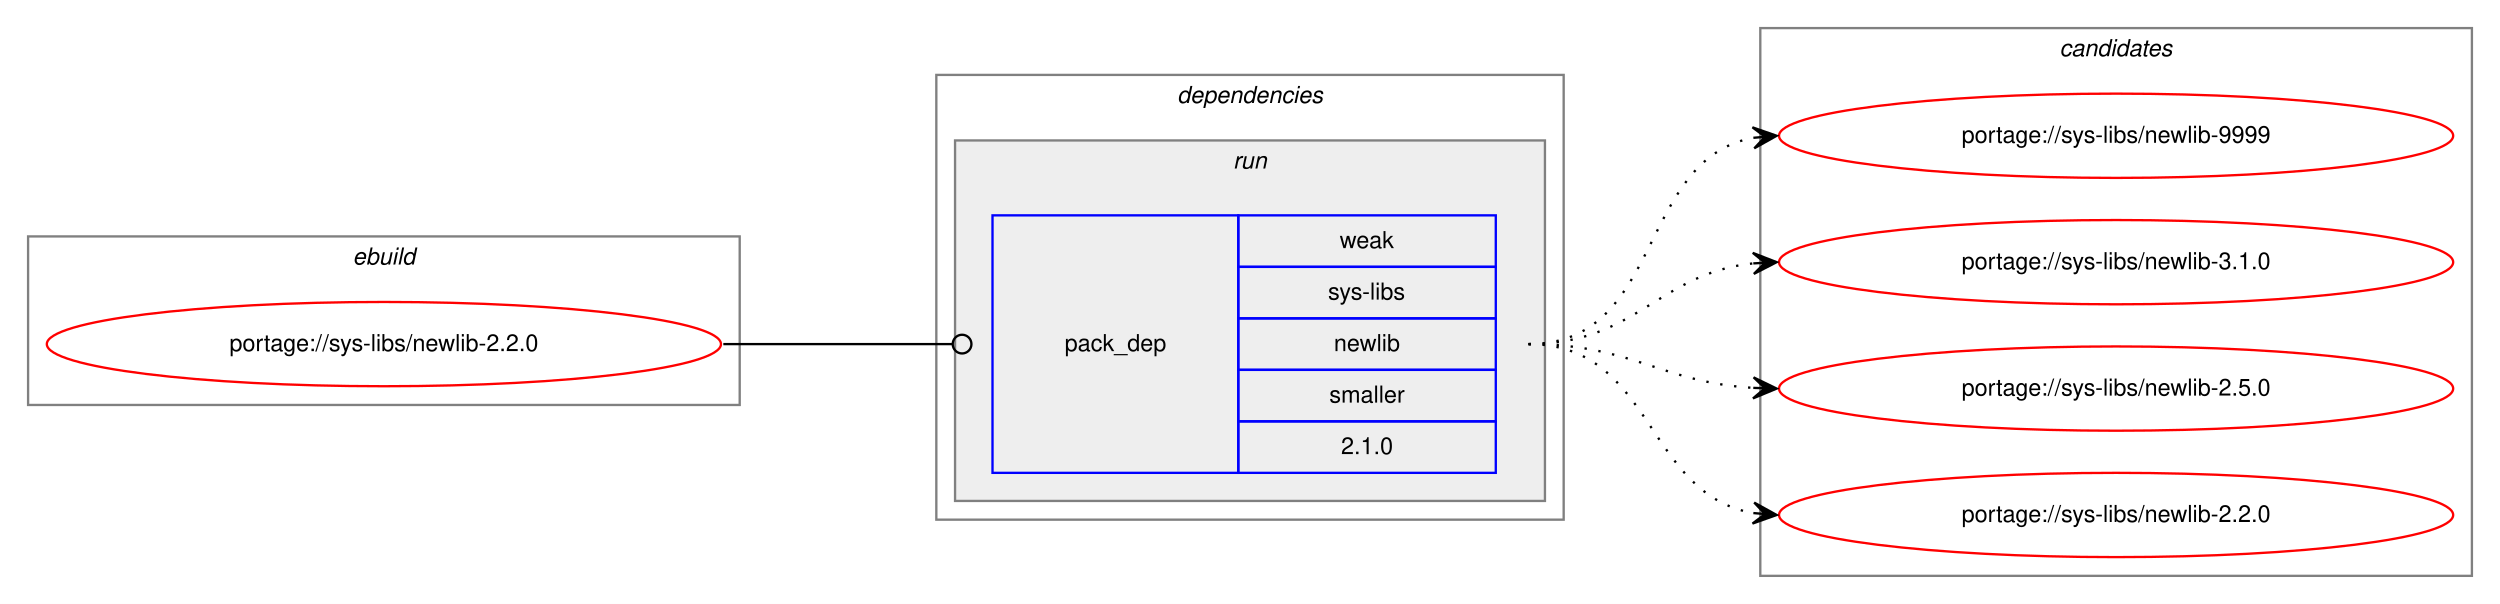
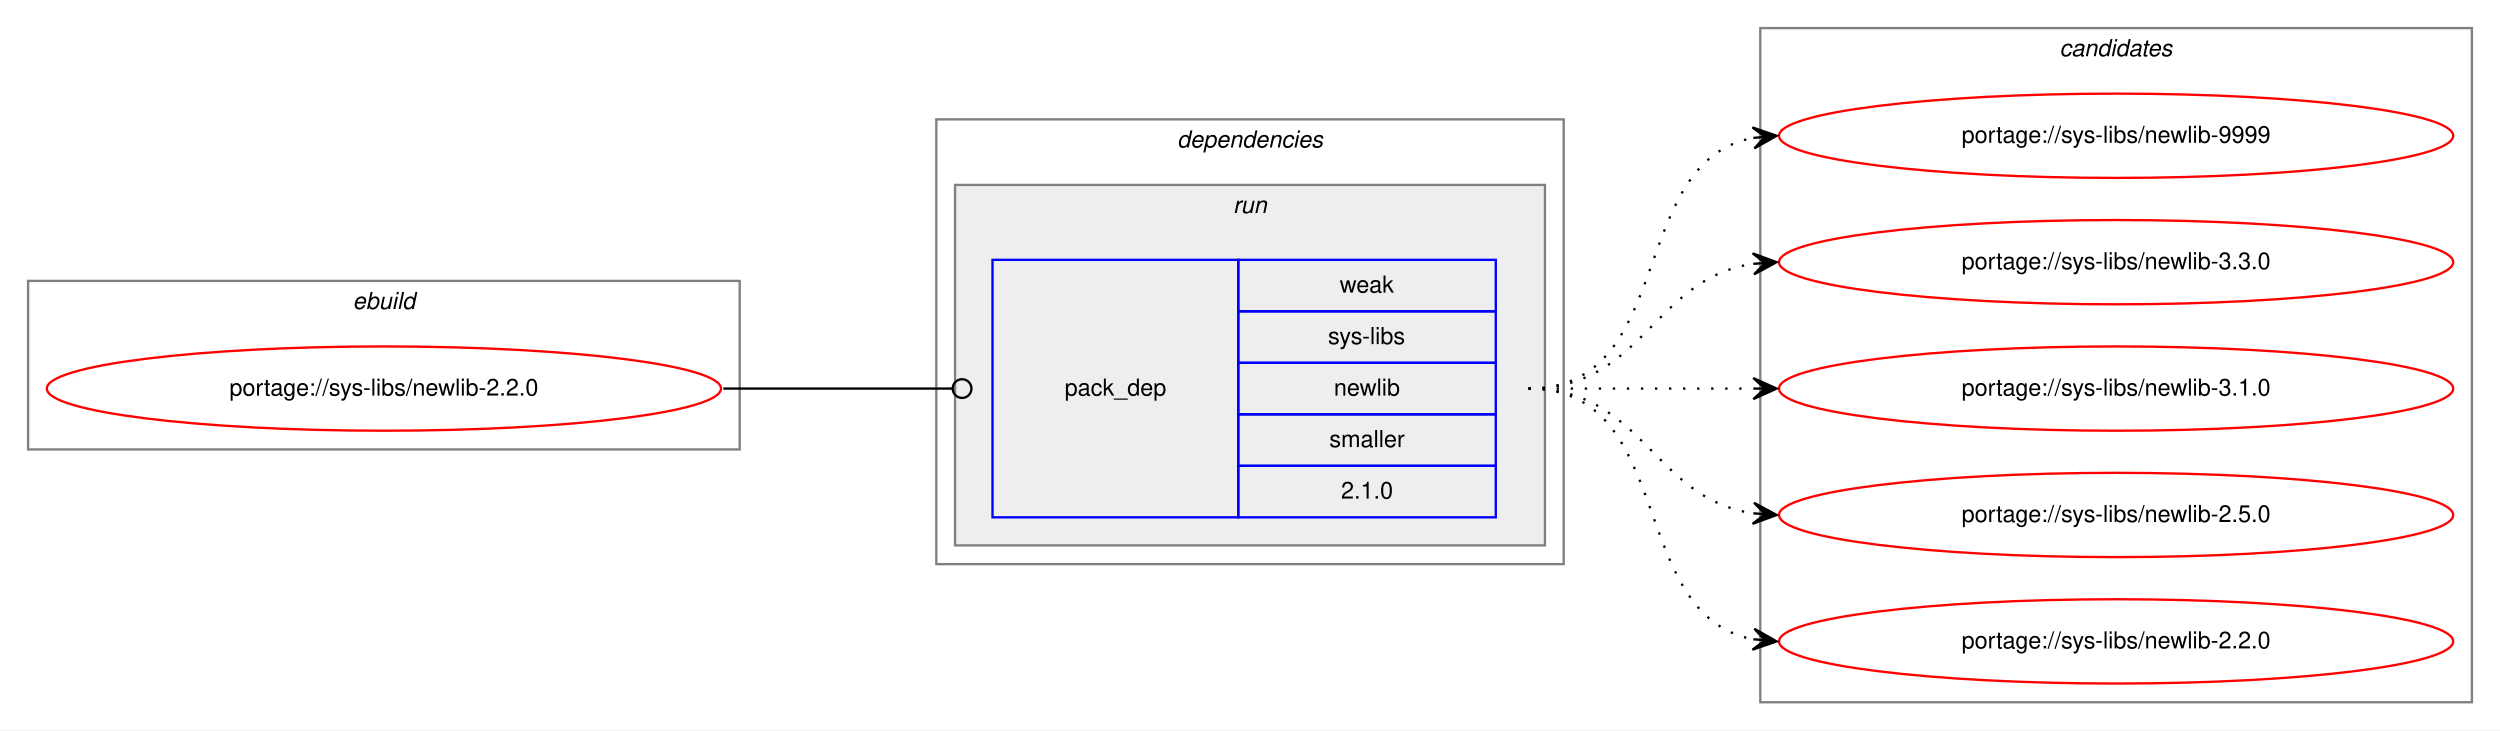
- <svg xmlns="http://www.w3.org/2000/svg" xmlns:xlink="http://www.w3.org/1999/xlink" width="1068pt" height="258pt" viewBox="0.00 0.00 1068.00 258.00">
-   <g id="graph0" class="graph" transform="scale(1 1) rotate(0) translate(4 254)">
-     <polygon fill="white" stroke="transparent" points="-4,4 -4,-254 1064,-254 1064,4 -4,4" />
+ <svg xmlns="http://www.w3.org/2000/svg" xmlns:xlink="http://www.w3.org/1999/xlink" width="1068pt" height="312pt" viewBox="0.00 0.00 1068.00 312.00">
+   <g id="graph0" class="graph" transform="scale(1 1) rotate(0) translate(4 308)">
+     <polygon fill="white" stroke="transparent" points="-4,4 -4,-308 1064,-308 1064,4 -4,4" />
    <g id="clust1" class="cluster">
-       <polygon fill="none" stroke="gray" points="8,-81 8,-153 312,-153 312,-81 8,-81" />
-       <text text-anchor="start" x="146.66" y="-141" font-family="Helvetica,sans-Serif" font-style="italic" font-size="10.00">ebuild</text>
+       <polygon fill="none" stroke="gray" points="8,-116 8,-188 312,-188 312,-116 8,-116" />
+       <text text-anchor="start" x="146.66" y="-176" font-family="Helvetica,sans-Serif" font-style="italic" font-size="10.00">ebuild</text>
    </g>
    <g id="clust2" class="cluster">
-       <polygon fill="none" stroke="gray" points="396,-32 396,-222 664,-222 664,-32 396,-32" />
-       <text text-anchor="start" x="498.88" y="-210" font-family="Helvetica,sans-Serif" font-style="italic" font-size="10.00">dependencies</text>
+       <polygon fill="none" stroke="gray" points="396,-67 396,-257 664,-257 664,-67 396,-67" />
+       <text text-anchor="start" x="498.88" y="-245" font-family="Helvetica,sans-Serif" font-style="italic" font-size="10.00">dependencies</text>
    </g>
    <g id="clust5" class="cluster">
-       <polygon fill="#eeeeee" stroke="gray" points="404,-40 404,-194 656,-194 656,-40 404,-40" />
-       <text text-anchor="start" x="522.78" y="-182" font-family="Helvetica,sans-Serif" font-style="italic" font-size="10.00">run</text>
+       <polygon fill="#eeeeee" stroke="gray" points="404,-75 404,-229 656,-229 656,-75 404,-75" />
+       <text text-anchor="start" x="522.78" y="-217" font-family="Helvetica,sans-Serif" font-style="italic" font-size="10.00">run</text>
    </g>
    <g id="clust7" class="cluster">
-       <polygon fill="none" stroke="gray" points="748,-8 748,-242 1052,-242 1052,-8 748,-8" />
-       <text text-anchor="start" x="875.82" y="-230" font-family="Helvetica,sans-Serif" font-style="italic" font-size="10.00">candidates</text>
+       <polygon fill="none" stroke="gray" points="748,-8 748,-296 1052,-296 1052,-8 748,-8" />
+       <text text-anchor="start" x="875.82" y="-284" font-family="Helvetica,sans-Serif" font-style="italic" font-size="10.00">candidates</text>
    </g>
    <g id="node1" class="node">
      <g id="a_node1">
        <a xlink:href="../sys-libs/newlib-2.2.0.svg" xlink:title="portage://sys-libs/newlib-2.2.0">
-           <ellipse fill="none" stroke="red" cx="160" cy="-107" rx="144" ry="18" />
-           <text text-anchor="middle" x="160" y="-104" font-family="Helvetica,sans-Serif" font-size="10.00">portage://sys-libs/newlib-2.2.0</text>
+           <ellipse fill="none" stroke="red" cx="160" cy="-142" rx="144" ry="18" />
+           <text text-anchor="middle" x="160" y="-139" font-family="Helvetica,sans-Serif" font-size="10.00">portage://sys-libs/newlib-2.2.0</text>
        </a>
      </g>
    </g>
    <g id="node2" class="node">
-       <polygon fill="none" stroke="blue" points="420,-52 420,-162 525,-162 525,-52 420,-52" />
-       <text text-anchor="start" x="450.82" y="-104" font-family="Helvetica,sans-Serif" font-size="10.00">pack_dep</text>
-       <polygon fill="none" stroke="blue" points="525,-140 525,-162 635,-162 635,-140 525,-140" />
-       <text text-anchor="start" x="568.33" y="-148" font-family="Helvetica,sans-Serif" font-size="10.00">weak</text>
-       <polygon fill="none" stroke="blue" points="525,-118 525,-140 635,-140 635,-118 525,-118" />
-       <text text-anchor="start" x="563.34" y="-126" font-family="Helvetica,sans-Serif" font-size="10.00">sys-libs</text>
-       <polygon fill="none" stroke="blue" points="525,-96 525,-118 635,-118 635,-96 525,-96" />
-       <text text-anchor="start" x="565.83" y="-104" font-family="Helvetica,sans-Serif" font-size="10.00">newlib</text>
-       <polygon fill="none" stroke="blue" points="525,-74 525,-96 635,-96 635,-74 525,-74" />
-       <text text-anchor="start" x="563.89" y="-82" font-family="Helvetica,sans-Serif" font-size="10.00">smaller</text>
-       <polygon fill="none" stroke="blue" points="525,-52 525,-74 635,-74 635,-52 525,-52" />
-       <text text-anchor="start" x="568.88" y="-60" font-family="Helvetica,sans-Serif" font-size="10.00">2.1.0</text>
+       <polygon fill="none" stroke="blue" points="420,-87 420,-197 525,-197 525,-87 420,-87" />
+       <text text-anchor="start" x="450.82" y="-139" font-family="Helvetica,sans-Serif" font-size="10.00">pack_dep</text>
+       <polygon fill="none" stroke="blue" points="525,-175 525,-197 635,-197 635,-175 525,-175" />
+       <text text-anchor="start" x="568.33" y="-183" font-family="Helvetica,sans-Serif" font-size="10.00">weak</text>
+       <polygon fill="none" stroke="blue" points="525,-153 525,-175 635,-175 635,-153 525,-153" />
+       <text text-anchor="start" x="563.34" y="-161" font-family="Helvetica,sans-Serif" font-size="10.00">sys-libs</text>
+       <polygon fill="none" stroke="blue" points="525,-131 525,-153 635,-153 635,-131 525,-131" />
+       <text text-anchor="start" x="565.83" y="-139" font-family="Helvetica,sans-Serif" font-size="10.00">newlib</text>
+       <polygon fill="none" stroke="blue" points="525,-109 525,-131 635,-131 635,-109 525,-109" />
+       <text text-anchor="start" x="563.89" y="-117" font-family="Helvetica,sans-Serif" font-size="10.00">smaller</text>
+       <polygon fill="none" stroke="blue" points="525,-87 525,-109 635,-109 635,-87 525,-87" />
+       <text text-anchor="start" x="568.88" y="-95" font-family="Helvetica,sans-Serif" font-size="10.00">2.1.0</text>
    </g>
    <g id="edge1" class="edge">
-       <path fill="none" stroke="black" d="M305,-107C349.26,-107 362.33,-107 402.82,-107" />
-       <ellipse fill="none" stroke="black" cx="407" cy="-107" rx="4" ry="4" />
+       <path fill="none" stroke="black" d="M305,-142C349.26,-142 362.33,-142 402.82,-142" />
+       <ellipse fill="none" stroke="black" cx="407" cy="-142" rx="4" ry="4" />
    </g>
    <g id="node3" class="node">
      <g id="a_node3">
        <a xlink:href="../sys-libs/newlib-9999.svg" xlink:title="portage://sys-libs/newlib-9999">
-           <ellipse fill="none" stroke="red" cx="900" cy="-196" rx="144" ry="18" />
-           <text text-anchor="middle" x="900" y="-193" font-family="Helvetica,sans-Serif" font-size="10.00">portage://sys-libs/newlib-9999</text>
+           <ellipse fill="none" stroke="red" cx="900" cy="-250" rx="144" ry="18" />
+           <text text-anchor="middle" x="900" y="-247" font-family="Helvetica,sans-Serif" font-size="10.00">portage://sys-libs/newlib-9999</text>
        </a>
      </g>
    </g>
    <g id="edge2" class="edge">
-       <path fill="none" stroke="black" stroke-dasharray="1,5" d="M649,-107C706.91,-107 695.21,-185.88 744.96,-195.12" />
-       <polygon fill="black" stroke="black" points="755,-196 744.64,-199.61 750.02,-195.56 745.04,-195.13 745.04,-195.13 745.04,-195.13 750.02,-195.56 745.43,-190.64 755,-196 755,-196" />
+       <path fill="none" stroke="black" stroke-dasharray="1,5" d="M649,-142C712.58,-142 690.58,-238.51 744.79,-249.07" />
+       <polygon fill="black" stroke="black" points="755,-250 744.63,-253.57 750.02,-249.54 745.04,-249.09 745.04,-249.09 745.04,-249.09 750.02,-249.54 745.45,-244.61 755,-250 755,-250" />
    </g>
    <g id="node4" class="node">
      <g id="a_node4">
+         <a xlink:href="../sys-libs/newlib-3.3.0.svg" xlink:title="portage://sys-libs/newlib-3.3.0">
+           <ellipse fill="none" stroke="red" cx="900" cy="-196" rx="144" ry="18" />
+           <text text-anchor="middle" x="900" y="-193" font-family="Helvetica,sans-Serif" font-size="10.00">portage://sys-libs/newlib-3.3.0</text>
+         </a>
+       </g>
+     </g>
+     <g id="edge3" class="edge">
+       <path fill="none" stroke="black" stroke-dasharray="1,5" d="M649,-142C698.26,-142 701.85,-188.87 744.86,-195.28" />
+       <polygon fill="black" stroke="black" points="755,-196 744.71,-199.78 750.01,-195.64 745.03,-195.29 745.03,-195.29 745.03,-195.29 750.01,-195.64 745.35,-190.8 755,-196 755,-196" />
+     </g>
+     <g id="node5" class="node">
+       <g id="a_node5">
        <a xlink:href="../sys-libs/newlib-3.1.0.svg" xlink:title="portage://sys-libs/newlib-3.1.0">
          <ellipse fill="none" stroke="red" cx="900" cy="-142" rx="144" ry="18" />
          <text text-anchor="middle" x="900" y="-139" font-family="Helvetica,sans-Serif" font-size="10.00">portage://sys-libs/newlib-3.1.0</text>
        </a>
      </g>
    </g>
-     <g id="edge3" class="edge">
-       <path fill="none" stroke="black" stroke-dasharray="1,5" d="M649,-107C695.03,-107 704.18,-137.12 744.88,-141.48" />
-       <polygon fill="black" stroke="black" points="755,-142 744.78,-145.98 750.01,-141.74 745.01,-141.48 745.01,-141.48 745.01,-141.48 750.01,-141.74 745.25,-136.99 755,-142 755,-142" />
+     <g id="edge4" class="edge">
+       <path fill="none" stroke="black" stroke-dasharray="1,5" d="M649,-142C692.43,-142 705.83,-142 744.57,-142" />
+       <polygon fill="black" stroke="black" points="755,-142 745,-146.5 750,-142 745,-142 745,-142 745,-142 750,-142 745,-137.5 755,-142 755,-142" />
    </g>
-     <g id="node5" class="node">
-       <g id="a_node5">
+     <g id="node6" class="node">
+       <g id="a_node6">
        <a xlink:href="../sys-libs/newlib-2.5.0.svg" xlink:title="portage://sys-libs/newlib-2.5.0">
          <ellipse fill="none" stroke="red" cx="900" cy="-88" rx="144" ry="18" />
          <text text-anchor="middle" x="900" y="-85" font-family="Helvetica,sans-Serif" font-size="10.00">portage://sys-libs/newlib-2.5.0</text>
        </a>
      </g>
    </g>
-     <g id="edge4" class="edge">
-       <path fill="none" stroke="black" stroke-dasharray="1,5" d="M649,-107C693.31,-107 705.41,-90.72 744.93,-88.3" />
-       <polygon fill="black" stroke="black" points="755,-88 745.14,-92.79 750,-88.15 745,-88.3 745,-88.3 745,-88.3 750,-88.15 744.87,-83.8 755,-88 755,-88" />
+     <g id="edge5" class="edge">
+       <path fill="none" stroke="black" stroke-dasharray="1,5" d="M649,-142C698.26,-142 701.85,-95.13 744.86,-88.72" />
+       <polygon fill="black" stroke="black" points="755,-88 745.35,-93.2 750.01,-88.36 745.03,-88.71 745.03,-88.71 745.03,-88.71 750.01,-88.36 744.71,-84.22 755,-88 755,-88" />
    </g>
-     <g id="node6" class="node">
-       <g id="a_node6">
+     <g id="node7" class="node">
+       <g id="a_node7">
        <a xlink:href="../sys-libs/newlib-2.2.0.svg" xlink:title="portage://sys-libs/newlib-2.2.0">
          <ellipse fill="none" stroke="red" cx="900" cy="-34" rx="144" ry="18" />
          <text text-anchor="middle" x="900" y="-31" font-family="Helvetica,sans-Serif" font-size="10.00">portage://sys-libs/newlib-2.2.0</text>
        </a>
      </g>
    </g>
-     <g id="edge5" class="edge">
-       <path fill="none" stroke="black" stroke-dasharray="1,5" d="M649,-107C702.63,-107 698.59,-42.84 745.01,-34.82" />
-       <polygon fill="black" stroke="black" points="755,-34 745.4,-39.3 750.02,-34.41 745.03,-34.82 745.03,-34.82 745.03,-34.82 750.02,-34.41 744.67,-30.33 755,-34 755,-34" />
+     <g id="edge6" class="edge">
+       <path fill="none" stroke="black" stroke-dasharray="1,5" d="M649,-142C712.58,-142 690.58,-45.49 744.79,-34.93" />
+       <polygon fill="black" stroke="black" points="755,-34 745.45,-39.39 750.02,-34.46 745.04,-34.91 745.04,-34.91 745.04,-34.91 750.02,-34.46 744.63,-30.43 755,-34 755,-34" />
    </g>
  </g>
</svg>
